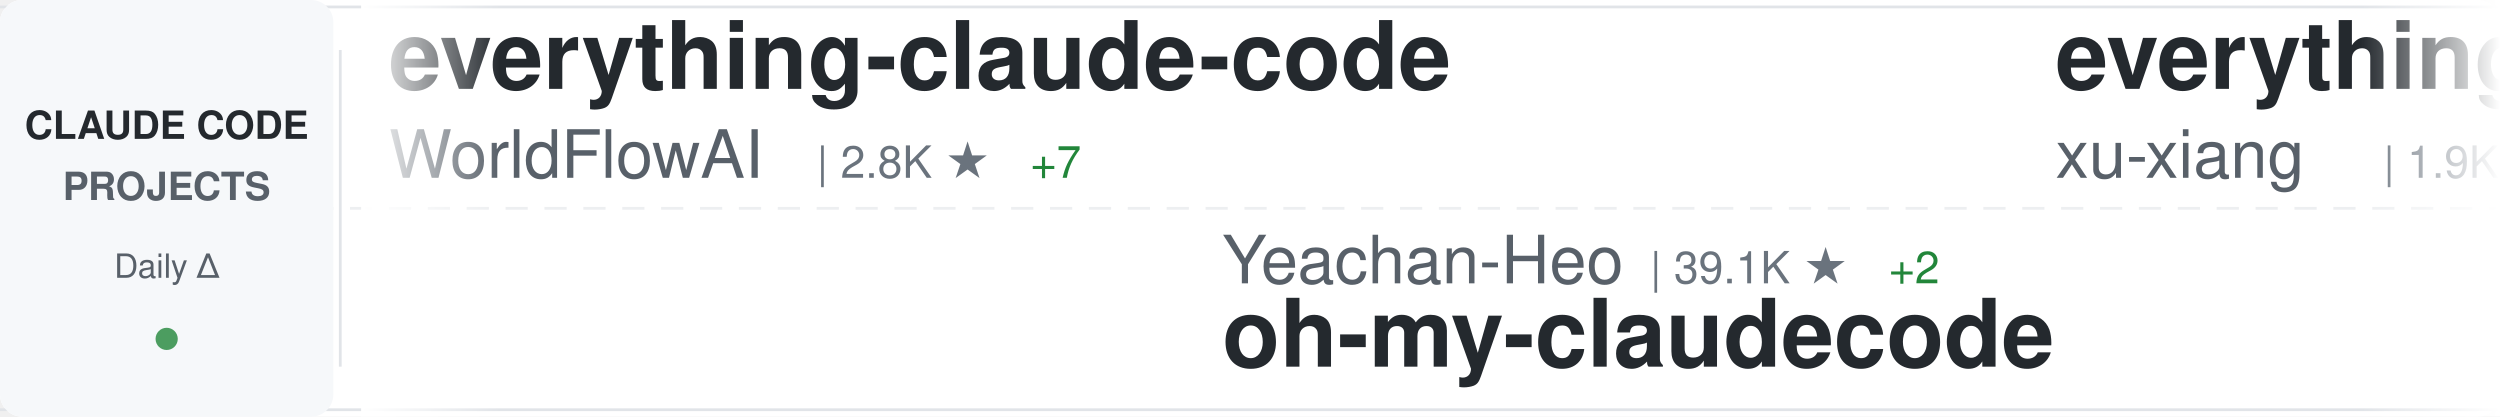
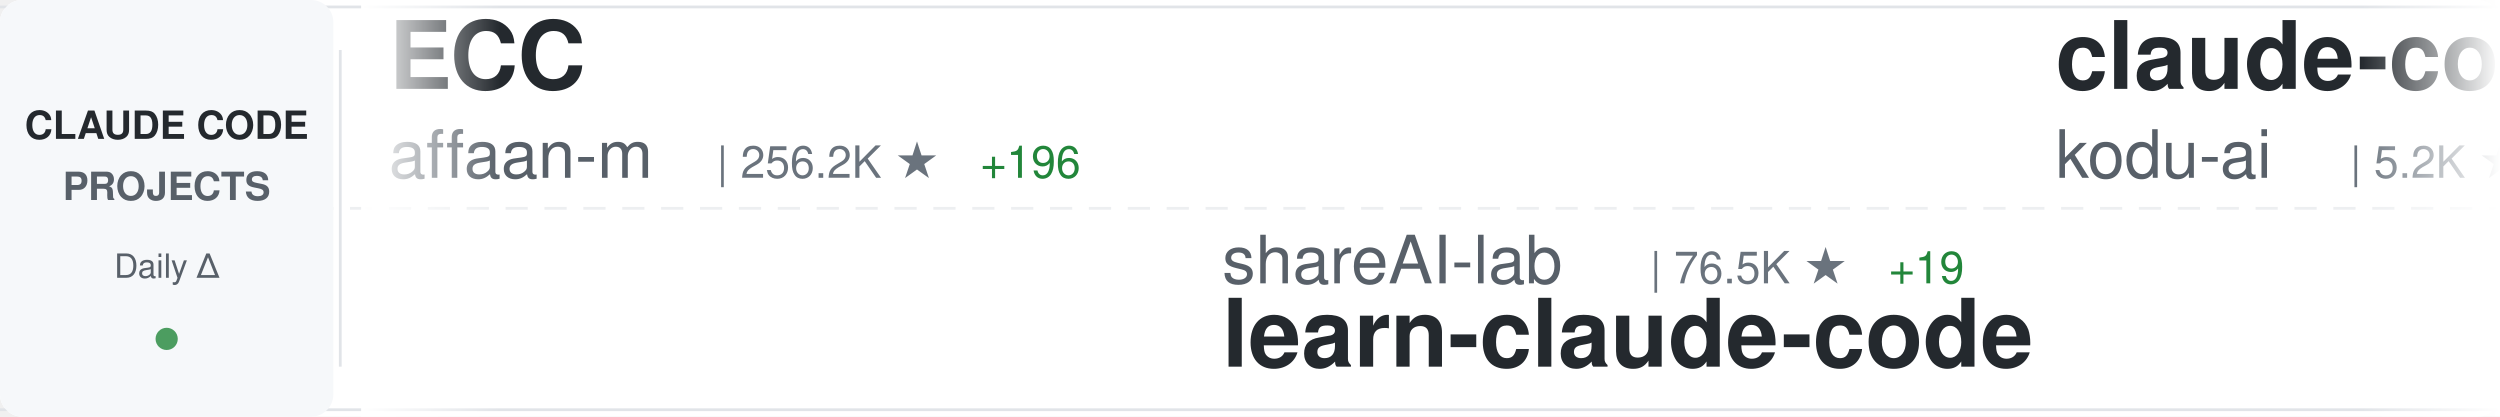
<svg xmlns="http://www.w3.org/2000/svg" width="900" height="150">
  <defs>
    <linearGradient id="awesomeLeftFade" x1="0%" y1="0%" x2="100%" y2="0%">
      <stop offset="0%" style="stop-color:#ffffff;stop-opacity:1" />
      <stop offset="100%" style="stop-color:#ffffff;stop-opacity:0" />
    </linearGradient>
    <linearGradient id="awesomeRightFade" x1="0%" y1="0%" x2="100%" y2="0%">
      <stop offset="0%" style="stop-color:#ffffff;stop-opacity:0" />
      <stop offset="100%" style="stop-color:#ffffff;stop-opacity:1" />
    </linearGradient>
  </defs>
  <rect width="900" height="150" fill="#ffffff" rx="8" />
  <rect x="0" y="2" width="900" height="1" fill="#e1e4e8" />
  <rect x="0" y="147" width="900" height="1" fill="#e1e4e8" />
  <line x1="0" y1="75" x2="900" y2="75" stroke="#e1e4e8" stroke-width="1" stroke-dasharray="8 6" opacity="0.6" />
  <rect x="0" y="0" width="120" height="150" fill="#f6f8fa" rx="8" />
  <text x="60" y="50" font-family="-apple-system, BlinkMacSystemFont, 'Segoe UI', Helvetica, Arial, sans-serif" font-size="14" font-weight="600" fill="#24292e" text-anchor="middle">CLAUDE CODE</text>
  <text x="60" y="72" font-family="-apple-system, BlinkMacSystemFont, 'Segoe UI', Helvetica, Arial, sans-serif" font-size="14" font-weight="600" fill="#586069" text-anchor="middle">PROJECTS</text>
  <text x="60" y="100" font-family="-apple-system, BlinkMacSystemFont, 'Segoe UI', Helvetica, Arial, sans-serif" font-size="12" font-weight="500" fill="#586069" text-anchor="middle">Daily Δ</text>
  <circle cx="60" cy="122" r="4" fill="#22863a" opacity="0.8" />
  <rect x="122" y="18" width="1" height="114" fill="#e1e4e8" />
  <clipPath id="awesomeTickerClip">
    <rect x="130" y="0" width="770" height="150" />
  </clipPath>
  <g clip-path="url(#awesomeTickerClip)">
    <g id="awesomeTickerItems">
      <animateTransform attributeName="transform" attributeType="XML" type="translate" from="0 0" to="-3000 0" dur="54s" repeatCount="indefinite" />
      <g transform="translate(0, 0)">
-         <text x="140" y="32" font-family="-apple-system, BlinkMacSystemFont, 'Segoe UI', Helvetica, Arial, sans-serif" font-size="34" font-weight="600" fill="#24292e">everything-claude-code</text>
-         <text x="140" y="64" font-family="-apple-system, BlinkMacSystemFont, 'Segoe UI', Helvetica, Arial, sans-serif" font-size="24" font-weight="400" fill="#586069">WorldFlowAI</text>
-         <text x="294" y="64" font-family="-apple-system, BlinkMacSystemFont, 'Segoe UI', Helvetica, Arial, sans-serif" font-size="16" font-weight="500" fill="#6a737d">| 2.8K ★</text>
-         <text x="371" y="64" font-family="-apple-system, BlinkMacSystemFont, 'Segoe UI', Helvetica, Arial, sans-serif" font-size="16" font-weight="500" fill="#22863a"> +7</text>
+         <text x="140" y="32" font-family="-apple-system, BlinkMacSystemFont, 'Segoe UI', Helvetica, Arial, sans-serif" font-size="34" font-weight="600" fill="#24292e">ECC</text>
+         <text x="140" y="64" font-family="-apple-system, BlinkMacSystemFont, 'Segoe UI', Helvetica, Arial, sans-serif" font-size="24" font-weight="400" fill="#586069">affaan-m</text>
+         <text x="258" y="64" font-family="-apple-system, BlinkMacSystemFont, 'Segoe UI', Helvetica, Arial, sans-serif" font-size="16" font-weight="500" fill="#6a737d">| 256.2K ★</text>
+         <text x="353" y="64" font-family="-apple-system, BlinkMacSystemFont, 'Segoe UI', Helvetica, Arial, sans-serif" font-size="16" font-weight="500" fill="#22863a"> +196</text>
      </g>
      <g transform="translate(300, 0)">
-         <text x="140" y="102" font-family="-apple-system, BlinkMacSystemFont, 'Segoe UI', Helvetica, Arial, sans-serif" font-size="24" font-weight="400" fill="#586069">Yeachan-Heo</text>
-         <text x="294" y="102" font-family="-apple-system, BlinkMacSystemFont, 'Segoe UI', Helvetica, Arial, sans-serif" font-size="16" font-weight="500" fill="#6a737d">| 39.1K ★</text>
-         <text x="380" y="102" font-family="-apple-system, BlinkMacSystemFont, 'Segoe UI', Helvetica, Arial, sans-serif" font-size="16" font-weight="500" fill="#22863a"> +2</text>
-         <text x="140" y="132" font-family="-apple-system, BlinkMacSystemFont, 'Segoe UI', Helvetica, Arial, sans-serif" font-size="34" font-weight="600" fill="#24292e">oh-my-claudecode</text>
+         <text x="140" y="102" font-family="-apple-system, BlinkMacSystemFont, 'Segoe UI', Helvetica, Arial, sans-serif" font-size="24" font-weight="400" fill="#586069">shareAI-lab</text>
+         <text x="294" y="102" font-family="-apple-system, BlinkMacSystemFont, 'Segoe UI', Helvetica, Arial, sans-serif" font-size="16" font-weight="500" fill="#6a737d">| 76.5K ★</text>
+         <text x="380" y="102" font-family="-apple-system, BlinkMacSystemFont, 'Segoe UI', Helvetica, Arial, sans-serif" font-size="16" font-weight="500" fill="#22863a"> +19</text>
+         <text x="140" y="132" font-family="-apple-system, BlinkMacSystemFont, 'Segoe UI', Helvetica, Arial, sans-serif" font-size="34" font-weight="600" fill="#24292e">learn-claude-code</text>
      </g>
      <g transform="translate(600, 0)">
-         <text x="140" y="32" font-family="-apple-system, BlinkMacSystemFont, 'Segoe UI', Helvetica, Arial, sans-serif" font-size="34" font-weight="600" fill="#24292e">everything-claude-code-z...</text>
-         <text x="140" y="64" font-family="-apple-system, BlinkMacSystemFont, 'Segoe UI', Helvetica, Arial, sans-serif" font-size="24" font-weight="400" fill="#586069">xu-xiang</text>
-         <text x="258" y="64" font-family="-apple-system, BlinkMacSystemFont, 'Segoe UI', Helvetica, Arial, sans-serif" font-size="16" font-weight="500" fill="#6a737d">| 1.9K ★</text>
+         <text x="140" y="32" font-family="-apple-system, BlinkMacSystemFont, 'Segoe UI', Helvetica, Arial, sans-serif" font-size="34" font-weight="600" fill="#24292e">claude-coder</text>
+         <text x="140" y="64" font-family="-apple-system, BlinkMacSystemFont, 'Segoe UI', Helvetica, Arial, sans-serif" font-size="24" font-weight="400" fill="#586069">kodu-ai</text>
+         <text x="246" y="64" font-family="-apple-system, BlinkMacSystemFont, 'Segoe UI', Helvetica, Arial, sans-serif" font-size="16" font-weight="500" fill="#6a737d">| 5.2K ★</text>
      </g>
      <g transform="translate(900, 0)">
-         <text x="140" y="102" font-family="-apple-system, BlinkMacSystemFont, 'Segoe UI', Helvetica, Arial, sans-serif" font-size="24" font-weight="400" fill="#586069">luyao618</text>
-         <text x="258" y="102" font-family="-apple-system, BlinkMacSystemFont, 'Segoe UI', Helvetica, Arial, sans-serif" font-size="16" font-weight="500" fill="#6a737d">| 1.7K ★</text>
-         <text x="335" y="102" font-family="-apple-system, BlinkMacSystemFont, 'Segoe UI', Helvetica, Arial, sans-serif" font-size="16" font-weight="500" fill="#22863a"> +1</text>
-         <text x="140" y="132" font-family="-apple-system, BlinkMacSystemFont, 'Segoe UI', Helvetica, Arial, sans-serif" font-size="34" font-weight="600" fill="#24292e">Claude-Code-Source-Study</text>
+         <text x="140" y="102" font-family="-apple-system, BlinkMacSystemFont, 'Segoe UI', Helvetica, Arial, sans-serif" font-size="24" font-weight="400" fill="#586069">ChinaSiro</text>
+         <text x="270" y="102" font-family="-apple-system, BlinkMacSystemFont, 'Segoe UI', Helvetica, Arial, sans-serif" font-size="16" font-weight="500" fill="#6a737d">| 9.7K ★</text>
+         <text x="347" y="102" font-family="-apple-system, BlinkMacSystemFont, 'Segoe UI', Helvetica, Arial, sans-serif" font-size="16" font-weight="500" fill="#cb2431"> -2</text>
+         <text x="140" y="132" font-family="-apple-system, BlinkMacSystemFont, 'Segoe UI', Helvetica, Arial, sans-serif" font-size="34" font-weight="600" fill="#24292e">claude-code-sourcemap</text>
      </g>
      <g transform="translate(1200, 0)">
-         <text x="140" y="32" font-family="-apple-system, BlinkMacSystemFont, 'Segoe UI', Helvetica, Arial, sans-serif" font-size="34" font-weight="600" fill="#24292e">Open-ClaudeCode</text>
-         <text x="140" y="64" font-family="-apple-system, BlinkMacSystemFont, 'Segoe UI', Helvetica, Arial, sans-serif" font-size="24" font-weight="400" fill="#586069">LING71671</text>
-         <text x="270" y="64" font-family="-apple-system, BlinkMacSystemFont, 'Segoe UI', Helvetica, Arial, sans-serif" font-size="16" font-weight="500" fill="#6a737d">| 950 ★</text>
-       </g>
-       <g transform="translate(1500, 0)">
-         <text x="140" y="102" font-family="-apple-system, BlinkMacSystemFont, 'Segoe UI', Helvetica, Arial, sans-serif" font-size="24" font-weight="400" fill="#586069">Pimzino</text>
-         <text x="246" y="102" font-family="-apple-system, BlinkMacSystemFont, 'Segoe UI', Helvetica, Arial, sans-serif" font-size="16" font-weight="500" fill="#6a737d">| 3.9K ★</text>
-         <text x="140" y="132" font-family="-apple-system, BlinkMacSystemFont, 'Segoe UI', Helvetica, Arial, sans-serif" font-size="34" font-weight="600" fill="#24292e">claude-code-spec-workflo...</text>
-       </g>
-       <g transform="translate(1800, 0)">
        <text x="140" y="32" font-family="-apple-system, BlinkMacSystemFont, 'Segoe UI', Helvetica, Arial, sans-serif" font-size="34" font-weight="600" fill="#24292e">claude-code-rev</text>
        <text x="140" y="64" font-family="-apple-system, BlinkMacSystemFont, 'Segoe UI', Helvetica, Arial, sans-serif" font-size="24" font-weight="400" fill="#586069">oboard</text>
        <text x="234" y="64" font-family="-apple-system, BlinkMacSystemFont, 'Segoe UI', Helvetica, Arial, sans-serif" font-size="16" font-weight="500" fill="#6a737d">| 3.3K ★</text>
      </g>
+       <g transform="translate(1500, 0)">
+         <text x="140" y="102" font-family="-apple-system, BlinkMacSystemFont, 'Segoe UI', Helvetica, Arial, sans-serif" font-size="24" font-weight="400" fill="#586069">Donchitos</text>
+         <text x="270" y="102" font-family="-apple-system, BlinkMacSystemFont, 'Segoe UI', Helvetica, Arial, sans-serif" font-size="16" font-weight="500" fill="#6a737d">| 25.0K ★</text>
+         <text x="356" y="102" font-family="-apple-system, BlinkMacSystemFont, 'Segoe UI', Helvetica, Arial, sans-serif" font-size="16" font-weight="500" fill="#22863a"> +11</text>
+         <text x="140" y="132" font-family="-apple-system, BlinkMacSystemFont, 'Segoe UI', Helvetica, Arial, sans-serif" font-size="34" font-weight="600" fill="#24292e">Claude-Code-Game-Studios</text>
+       </g>
+       <g transform="translate(1800, 0)">
+         <text x="140" y="32" font-family="-apple-system, BlinkMacSystemFont, 'Segoe UI', Helvetica, Arial, sans-serif" font-size="34" font-weight="600" fill="#24292e">Auto-claude-code-researc...</text>
+         <text x="140" y="64" font-family="-apple-system, BlinkMacSystemFont, 'Segoe UI', Helvetica, Arial, sans-serif" font-size="24" font-weight="400" fill="#586069">wanshuiyin</text>
+         <text x="282" y="64" font-family="-apple-system, BlinkMacSystemFont, 'Segoe UI', Helvetica, Arial, sans-serif" font-size="16" font-weight="500" fill="#6a737d">| 16.0K ★</text>
+         <text x="368" y="64" font-family="-apple-system, BlinkMacSystemFont, 'Segoe UI', Helvetica, Arial, sans-serif" font-size="16" font-weight="500" fill="#22863a"> +22</text>
+       </g>
      <g transform="translate(2100, 0)">
-         <text x="140" y="102" font-family="-apple-system, BlinkMacSystemFont, 'Segoe UI', Helvetica, Arial, sans-serif" font-size="24" font-weight="400" fill="#586069">FlorianBruniaux</text>
-         <text x="342" y="102" font-family="-apple-system, BlinkMacSystemFont, 'Segoe UI', Helvetica, Arial, sans-serif" font-size="16" font-weight="500" fill="#6a737d">| 5.9K ★</text>
-         <text x="419" y="102" font-family="-apple-system, BlinkMacSystemFont, 'Segoe UI', Helvetica, Arial, sans-serif" font-size="16" font-weight="500" fill="#22863a"> +2</text>
-         <text x="140" y="132" font-family="-apple-system, BlinkMacSystemFont, 'Segoe UI', Helvetica, Arial, sans-serif" font-size="34" font-weight="600" fill="#24292e">claude-code-ultimate-gui...</text>
+         <text x="140" y="102" font-family="-apple-system, BlinkMacSystemFont, 'Segoe UI', Helvetica, Arial, sans-serif" font-size="24" font-weight="400" fill="#586069">Chachamaru127</text>
+         <text x="318" y="102" font-family="-apple-system, BlinkMacSystemFont, 'Segoe UI', Helvetica, Arial, sans-serif" font-size="16" font-weight="500" fill="#6a737d">| 3.1K ★</text>
+         <text x="395" y="102" font-family="-apple-system, BlinkMacSystemFont, 'Segoe UI', Helvetica, Arial, sans-serif" font-size="16" font-weight="500" fill="#cb2431"> -1</text>
+         <text x="140" y="132" font-family="-apple-system, BlinkMacSystemFont, 'Segoe UI', Helvetica, Arial, sans-serif" font-size="34" font-weight="600" fill="#24292e">claude-code-harness</text>
      </g>
      <g transform="translate(2400, 0)">
-         <text x="140" y="32" font-family="-apple-system, BlinkMacSystemFont, 'Segoe UI', Helvetica, Arial, sans-serif" font-size="34" font-weight="600" fill="#24292e">claude-code-webui</text>
-         <text x="140" y="64" font-family="-apple-system, BlinkMacSystemFont, 'Segoe UI', Helvetica, Arial, sans-serif" font-size="24" font-weight="400" fill="#586069">sugyan</text>
-         <text x="234" y="64" font-family="-apple-system, BlinkMacSystemFont, 'Segoe UI', Helvetica, Arial, sans-serif" font-size="16" font-weight="500" fill="#6a737d">| 1.1K ★</text>
+         <text x="140" y="32" font-family="-apple-system, BlinkMacSystemFont, 'Segoe UI', Helvetica, Arial, sans-serif" font-size="34" font-weight="600" fill="#24292e">Claude-Code-Usage-Monito...</text>
+         <text x="140" y="64" font-family="-apple-system, BlinkMacSystemFont, 'Segoe UI', Helvetica, Arial, sans-serif" font-size="24" font-weight="400" fill="#586069">Maciek-roboblog</text>
+         <text x="342" y="64" font-family="-apple-system, BlinkMacSystemFont, 'Segoe UI', Helvetica, Arial, sans-serif" font-size="16" font-weight="500" fill="#6a737d">| 8.7K ★</text>
      </g>
      <g transform="translate(2700, 0)">
-         <text x="140" y="102" font-family="-apple-system, BlinkMacSystemFont, 'Segoe UI', Helvetica, Arial, sans-serif" font-size="24" font-weight="400" fill="#586069">Windy3f3f3f3f</text>
-         <text x="318" y="102" font-family="-apple-system, BlinkMacSystemFont, 'Segoe UI', Helvetica, Arial, sans-serif" font-size="16" font-weight="500" fill="#6a737d">| 2.7K ★</text>
-         <text x="395" y="102" font-family="-apple-system, BlinkMacSystemFont, 'Segoe UI', Helvetica, Arial, sans-serif" font-size="16" font-weight="500" fill="#22863a"> +1</text>
-         <text x="140" y="132" font-family="-apple-system, BlinkMacSystemFont, 'Segoe UI', Helvetica, Arial, sans-serif" font-size="34" font-weight="600" fill="#24292e">claude-code-from-scratch</text>
+         <text x="140" y="102" font-family="-apple-system, BlinkMacSystemFont, 'Segoe UI', Helvetica, Arial, sans-serif" font-size="24" font-weight="400" fill="#586069">ccplugins</text>
+         <text x="270" y="102" font-family="-apple-system, BlinkMacSystemFont, 'Segoe UI', Helvetica, Arial, sans-serif" font-size="16" font-weight="500" fill="#6a737d">| 935 ★</text>
+         <text x="140" y="132" font-family="-apple-system, BlinkMacSystemFont, 'Segoe UI', Helvetica, Arial, sans-serif" font-size="34" font-weight="600" fill="#24292e">awesome-claude-code-plug...</text>
      </g>
      <g transform="translate(3000, 0)">
-         <text x="140" y="32" font-family="-apple-system, BlinkMacSystemFont, 'Segoe UI', Helvetica, Arial, sans-serif" font-size="34" font-weight="600" fill="#24292e">everything-claude-code</text>
-         <text x="140" y="64" font-family="-apple-system, BlinkMacSystemFont, 'Segoe UI', Helvetica, Arial, sans-serif" font-size="24" font-weight="400" fill="#586069">WorldFlowAI</text>
-         <text x="294" y="64" font-family="-apple-system, BlinkMacSystemFont, 'Segoe UI', Helvetica, Arial, sans-serif" font-size="16" font-weight="500" fill="#6a737d">| 2.8K ★</text>
-         <text x="371" y="64" font-family="-apple-system, BlinkMacSystemFont, 'Segoe UI', Helvetica, Arial, sans-serif" font-size="16" font-weight="500" fill="#22863a"> +7</text>
+         <text x="140" y="32" font-family="-apple-system, BlinkMacSystemFont, 'Segoe UI', Helvetica, Arial, sans-serif" font-size="34" font-weight="600" fill="#24292e">ECC</text>
+         <text x="140" y="64" font-family="-apple-system, BlinkMacSystemFont, 'Segoe UI', Helvetica, Arial, sans-serif" font-size="24" font-weight="400" fill="#586069">affaan-m</text>
+         <text x="258" y="64" font-family="-apple-system, BlinkMacSystemFont, 'Segoe UI', Helvetica, Arial, sans-serif" font-size="16" font-weight="500" fill="#6a737d">| 256.2K ★</text>
+         <text x="353" y="64" font-family="-apple-system, BlinkMacSystemFont, 'Segoe UI', Helvetica, Arial, sans-serif" font-size="16" font-weight="500" fill="#22863a"> +196</text>
      </g>
      <g transform="translate(3300, 0)">
-         <text x="140" y="102" font-family="-apple-system, BlinkMacSystemFont, 'Segoe UI', Helvetica, Arial, sans-serif" font-size="24" font-weight="400" fill="#586069">Yeachan-Heo</text>
-         <text x="294" y="102" font-family="-apple-system, BlinkMacSystemFont, 'Segoe UI', Helvetica, Arial, sans-serif" font-size="16" font-weight="500" fill="#6a737d">| 39.1K ★</text>
-         <text x="380" y="102" font-family="-apple-system, BlinkMacSystemFont, 'Segoe UI', Helvetica, Arial, sans-serif" font-size="16" font-weight="500" fill="#22863a"> +2</text>
-         <text x="140" y="132" font-family="-apple-system, BlinkMacSystemFont, 'Segoe UI', Helvetica, Arial, sans-serif" font-size="34" font-weight="600" fill="#24292e">oh-my-claudecode</text>
+         <text x="140" y="102" font-family="-apple-system, BlinkMacSystemFont, 'Segoe UI', Helvetica, Arial, sans-serif" font-size="24" font-weight="400" fill="#586069">shareAI-lab</text>
+         <text x="294" y="102" font-family="-apple-system, BlinkMacSystemFont, 'Segoe UI', Helvetica, Arial, sans-serif" font-size="16" font-weight="500" fill="#6a737d">| 76.5K ★</text>
+         <text x="380" y="102" font-family="-apple-system, BlinkMacSystemFont, 'Segoe UI', Helvetica, Arial, sans-serif" font-size="16" font-weight="500" fill="#22863a"> +19</text>
+         <text x="140" y="132" font-family="-apple-system, BlinkMacSystemFont, 'Segoe UI', Helvetica, Arial, sans-serif" font-size="34" font-weight="600" fill="#24292e">learn-claude-code</text>
      </g>
      <g transform="translate(3600, 0)">
-         <text x="140" y="32" font-family="-apple-system, BlinkMacSystemFont, 'Segoe UI', Helvetica, Arial, sans-serif" font-size="34" font-weight="600" fill="#24292e">everything-claude-code-z...</text>
-         <text x="140" y="64" font-family="-apple-system, BlinkMacSystemFont, 'Segoe UI', Helvetica, Arial, sans-serif" font-size="24" font-weight="400" fill="#586069">xu-xiang</text>
-         <text x="258" y="64" font-family="-apple-system, BlinkMacSystemFont, 'Segoe UI', Helvetica, Arial, sans-serif" font-size="16" font-weight="500" fill="#6a737d">| 1.9K ★</text>
+         <text x="140" y="32" font-family="-apple-system, BlinkMacSystemFont, 'Segoe UI', Helvetica, Arial, sans-serif" font-size="34" font-weight="600" fill="#24292e">claude-coder</text>
+         <text x="140" y="64" font-family="-apple-system, BlinkMacSystemFont, 'Segoe UI', Helvetica, Arial, sans-serif" font-size="24" font-weight="400" fill="#586069">kodu-ai</text>
+         <text x="246" y="64" font-family="-apple-system, BlinkMacSystemFont, 'Segoe UI', Helvetica, Arial, sans-serif" font-size="16" font-weight="500" fill="#6a737d">| 5.2K ★</text>
      </g>
      <g transform="translate(3900, 0)">
-         <text x="140" y="102" font-family="-apple-system, BlinkMacSystemFont, 'Segoe UI', Helvetica, Arial, sans-serif" font-size="24" font-weight="400" fill="#586069">luyao618</text>
-         <text x="258" y="102" font-family="-apple-system, BlinkMacSystemFont, 'Segoe UI', Helvetica, Arial, sans-serif" font-size="16" font-weight="500" fill="#6a737d">| 1.7K ★</text>
-         <text x="335" y="102" font-family="-apple-system, BlinkMacSystemFont, 'Segoe UI', Helvetica, Arial, sans-serif" font-size="16" font-weight="500" fill="#22863a"> +1</text>
-         <text x="140" y="132" font-family="-apple-system, BlinkMacSystemFont, 'Segoe UI', Helvetica, Arial, sans-serif" font-size="34" font-weight="600" fill="#24292e">Claude-Code-Source-Study</text>
+         <text x="140" y="102" font-family="-apple-system, BlinkMacSystemFont, 'Segoe UI', Helvetica, Arial, sans-serif" font-size="24" font-weight="400" fill="#586069">ChinaSiro</text>
+         <text x="270" y="102" font-family="-apple-system, BlinkMacSystemFont, 'Segoe UI', Helvetica, Arial, sans-serif" font-size="16" font-weight="500" fill="#6a737d">| 9.7K ★</text>
+         <text x="347" y="102" font-family="-apple-system, BlinkMacSystemFont, 'Segoe UI', Helvetica, Arial, sans-serif" font-size="16" font-weight="500" fill="#cb2431"> -2</text>
+         <text x="140" y="132" font-family="-apple-system, BlinkMacSystemFont, 'Segoe UI', Helvetica, Arial, sans-serif" font-size="34" font-weight="600" fill="#24292e">claude-code-sourcemap</text>
      </g>
    </g>
  </g>
  <rect x="130" y="0" width="50" height="150" fill="url(#awesomeLeftFade)" />
  <rect x="850" y="0" width="50" height="150" fill="url(#awesomeRightFade)" />
</svg>
